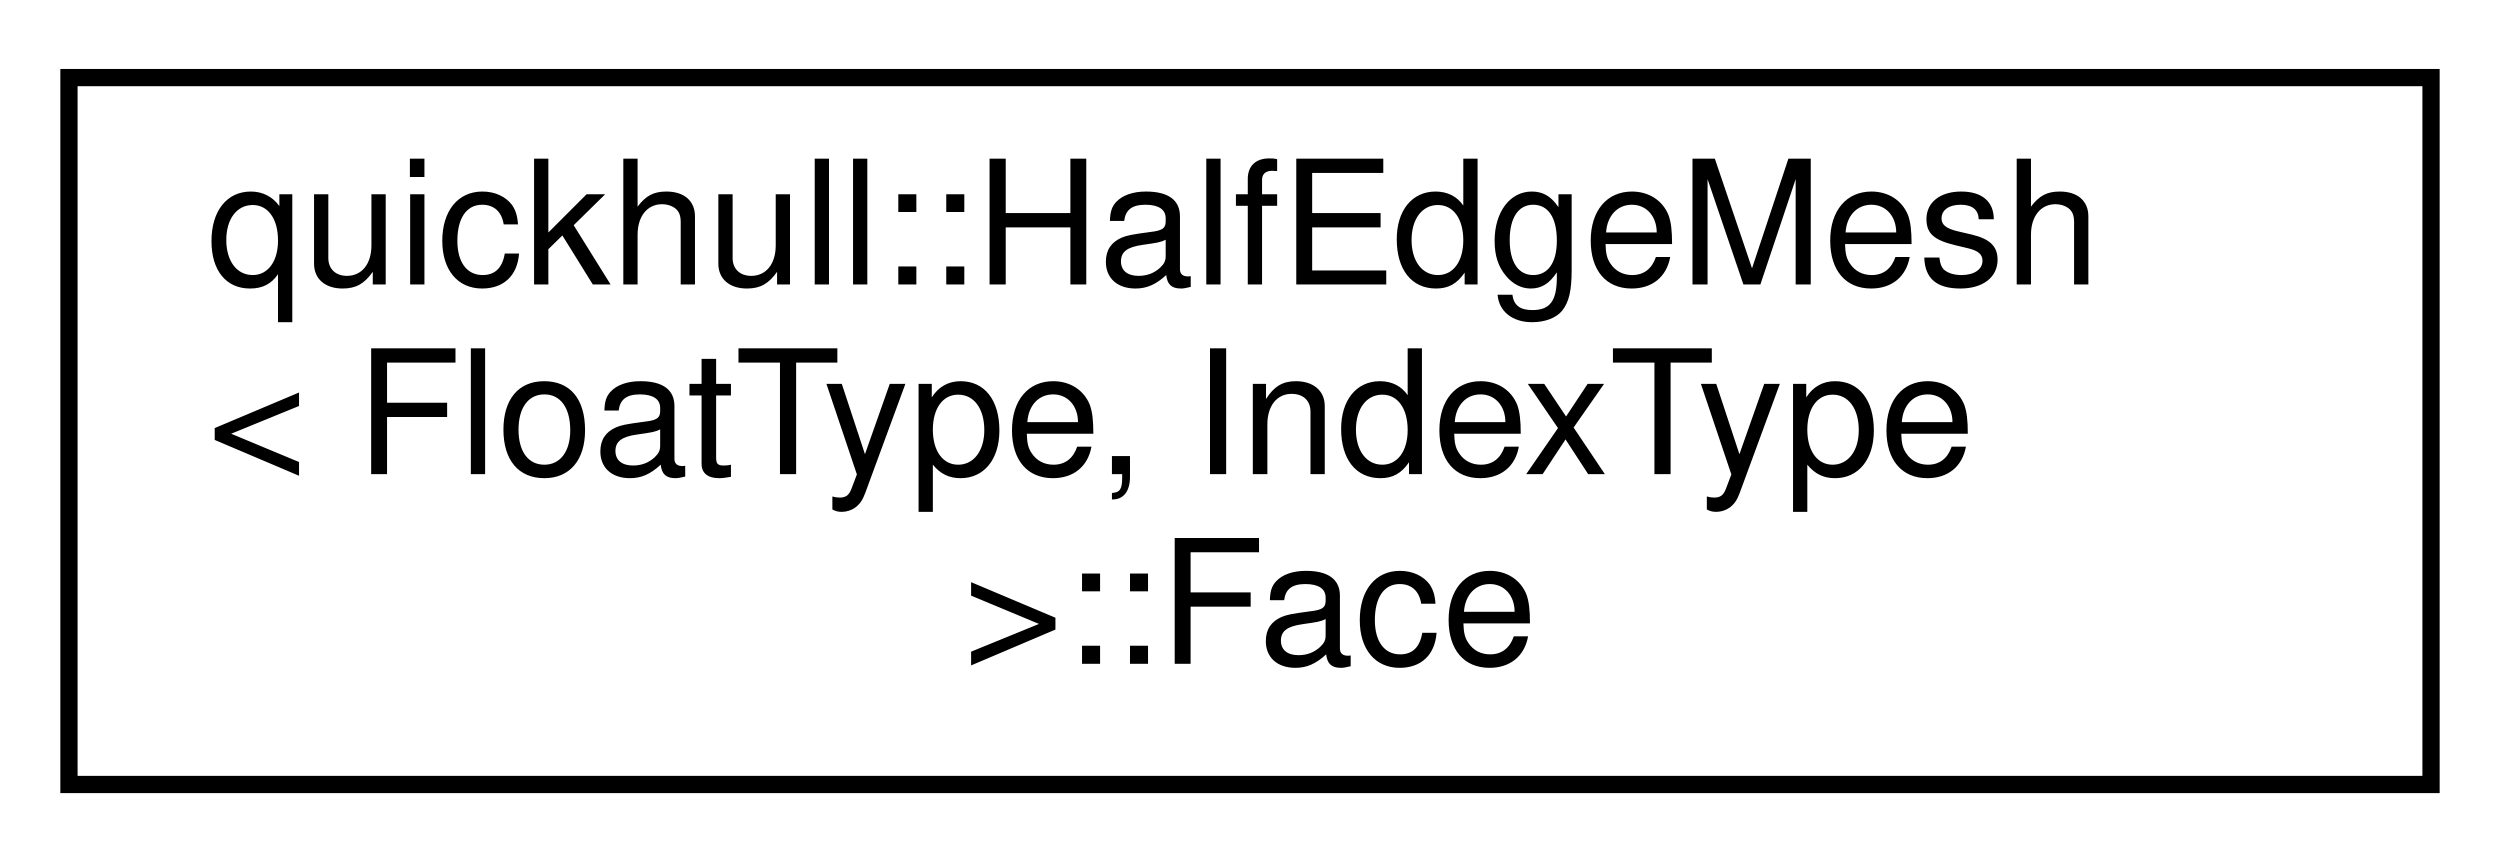
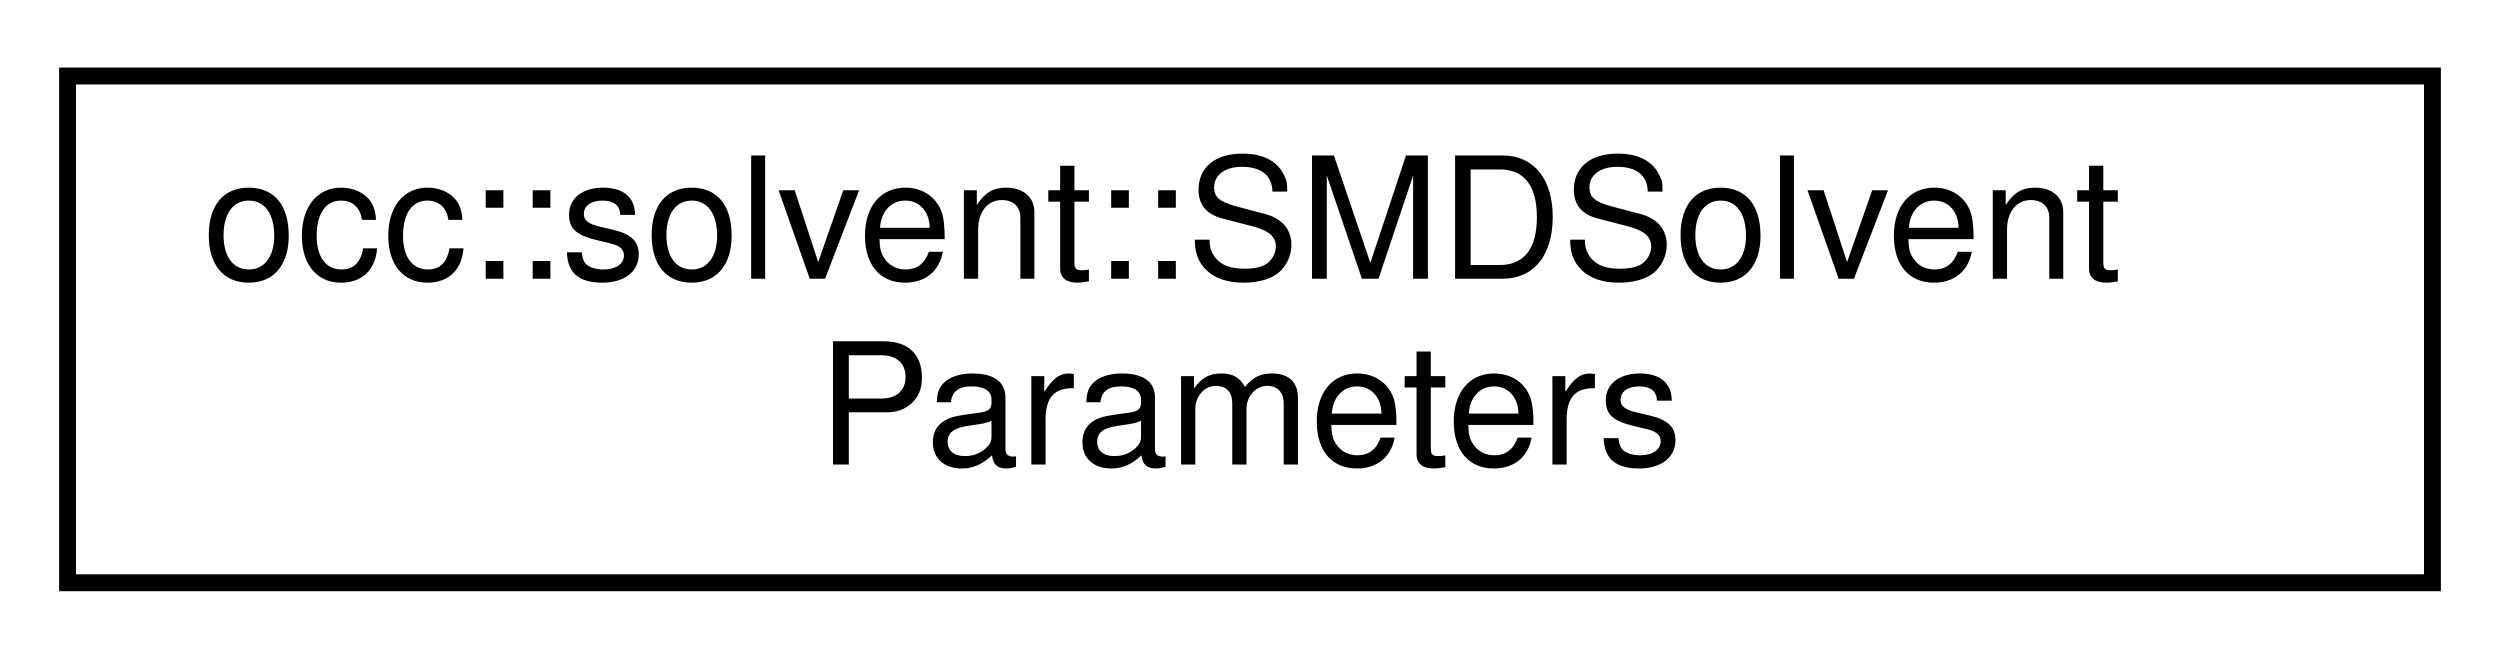
- <svg xmlns="http://www.w3.org/2000/svg" xmlns:xlink="http://www.w3.org/1999/xlink" width="145pt" height="50pt" viewBox="0.00 0.00 145.00 50.00">
-   <g id="graph0" class="graph" transform="scale(1 1) rotate(0) translate(4 46)">
+ <svg xmlns="http://www.w3.org/2000/svg" xmlns:xlink="http://www.w3.org/1999/xlink" width="148pt" height="39pt" viewBox="0.00 0.00 148.00 39.00">
+   <g id="graph0" class="graph" transform="scale(1 1) rotate(0) translate(4 35)">
    <g id="node1" class="node">
      <g id="a_node1">
-         <a xlink:href="structquickhull_1_1HalfEdgeMesh_1_1Face.html" target="_top" xlink:title=" ">
-           <polygon fill="none" stroke="black" points="0,-0.5 0,-41.5 137,-41.5 137,-0.5 0,-0.5" />
-           <text text-anchor="start" x="8" y="-29.5" font-family="Helvetica,sans-Serif" font-size="10.00">quickhull::HalfEdgeMesh</text>
-           <text text-anchor="start" x="8" y="-18.5" font-family="Helvetica,sans-Serif" font-size="10.00">&lt; FloatType, IndexType</text>
-           <text text-anchor="middle" x="68.5" y="-7.5" font-family="Helvetica,sans-Serif" font-size="10.00"> &gt;::Face</text>
+         <a xlink:href="structocc_1_1solvent_1_1SMDSolventParameters.html" target="_top" xlink:title=" ">
+           <polygon fill="none" stroke="black" points="0,-0.5 0,-30.5 140,-30.5 140,-0.5 0,-0.5" />
+           <text text-anchor="start" x="8" y="-18.5" font-family="Helvetica,sans-Serif" font-size="10.00">occ::solvent::SMDSolvent</text>
+           <text text-anchor="middle" x="70" y="-7.5" font-family="Helvetica,sans-Serif" font-size="10.00">Parameters</text>
        </a>
      </g>
    </g>
  </g>
</svg>
